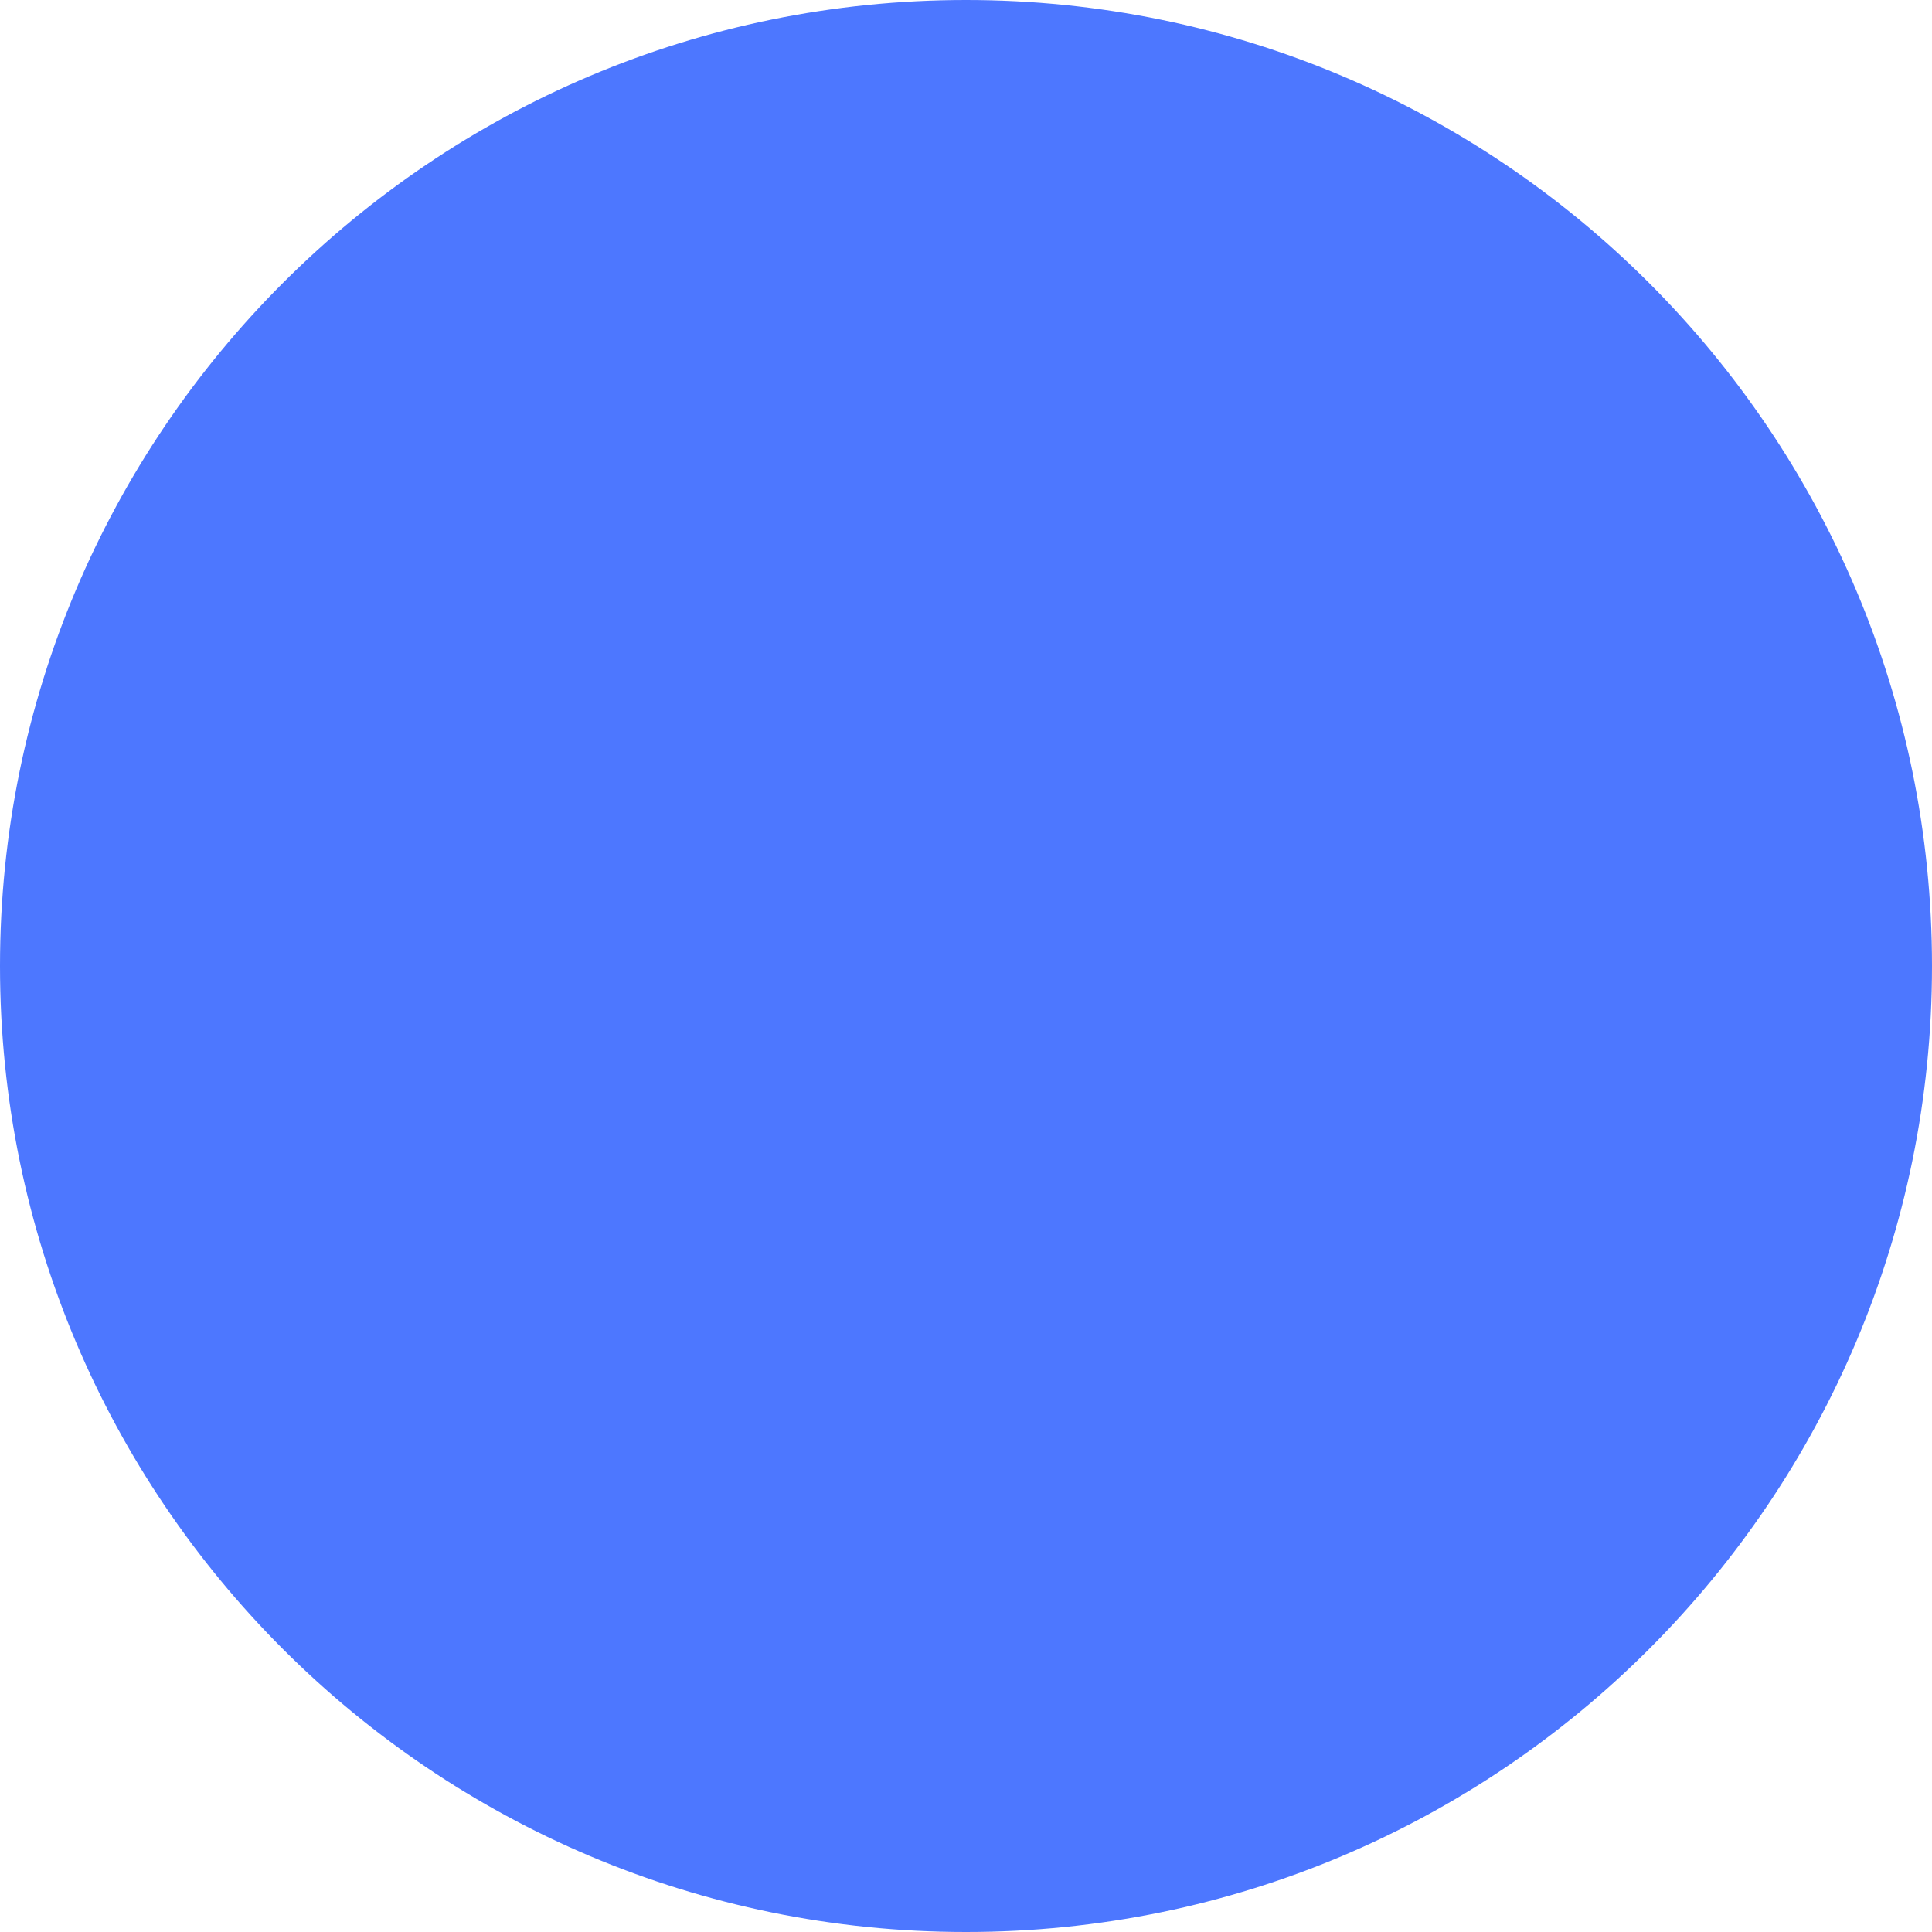
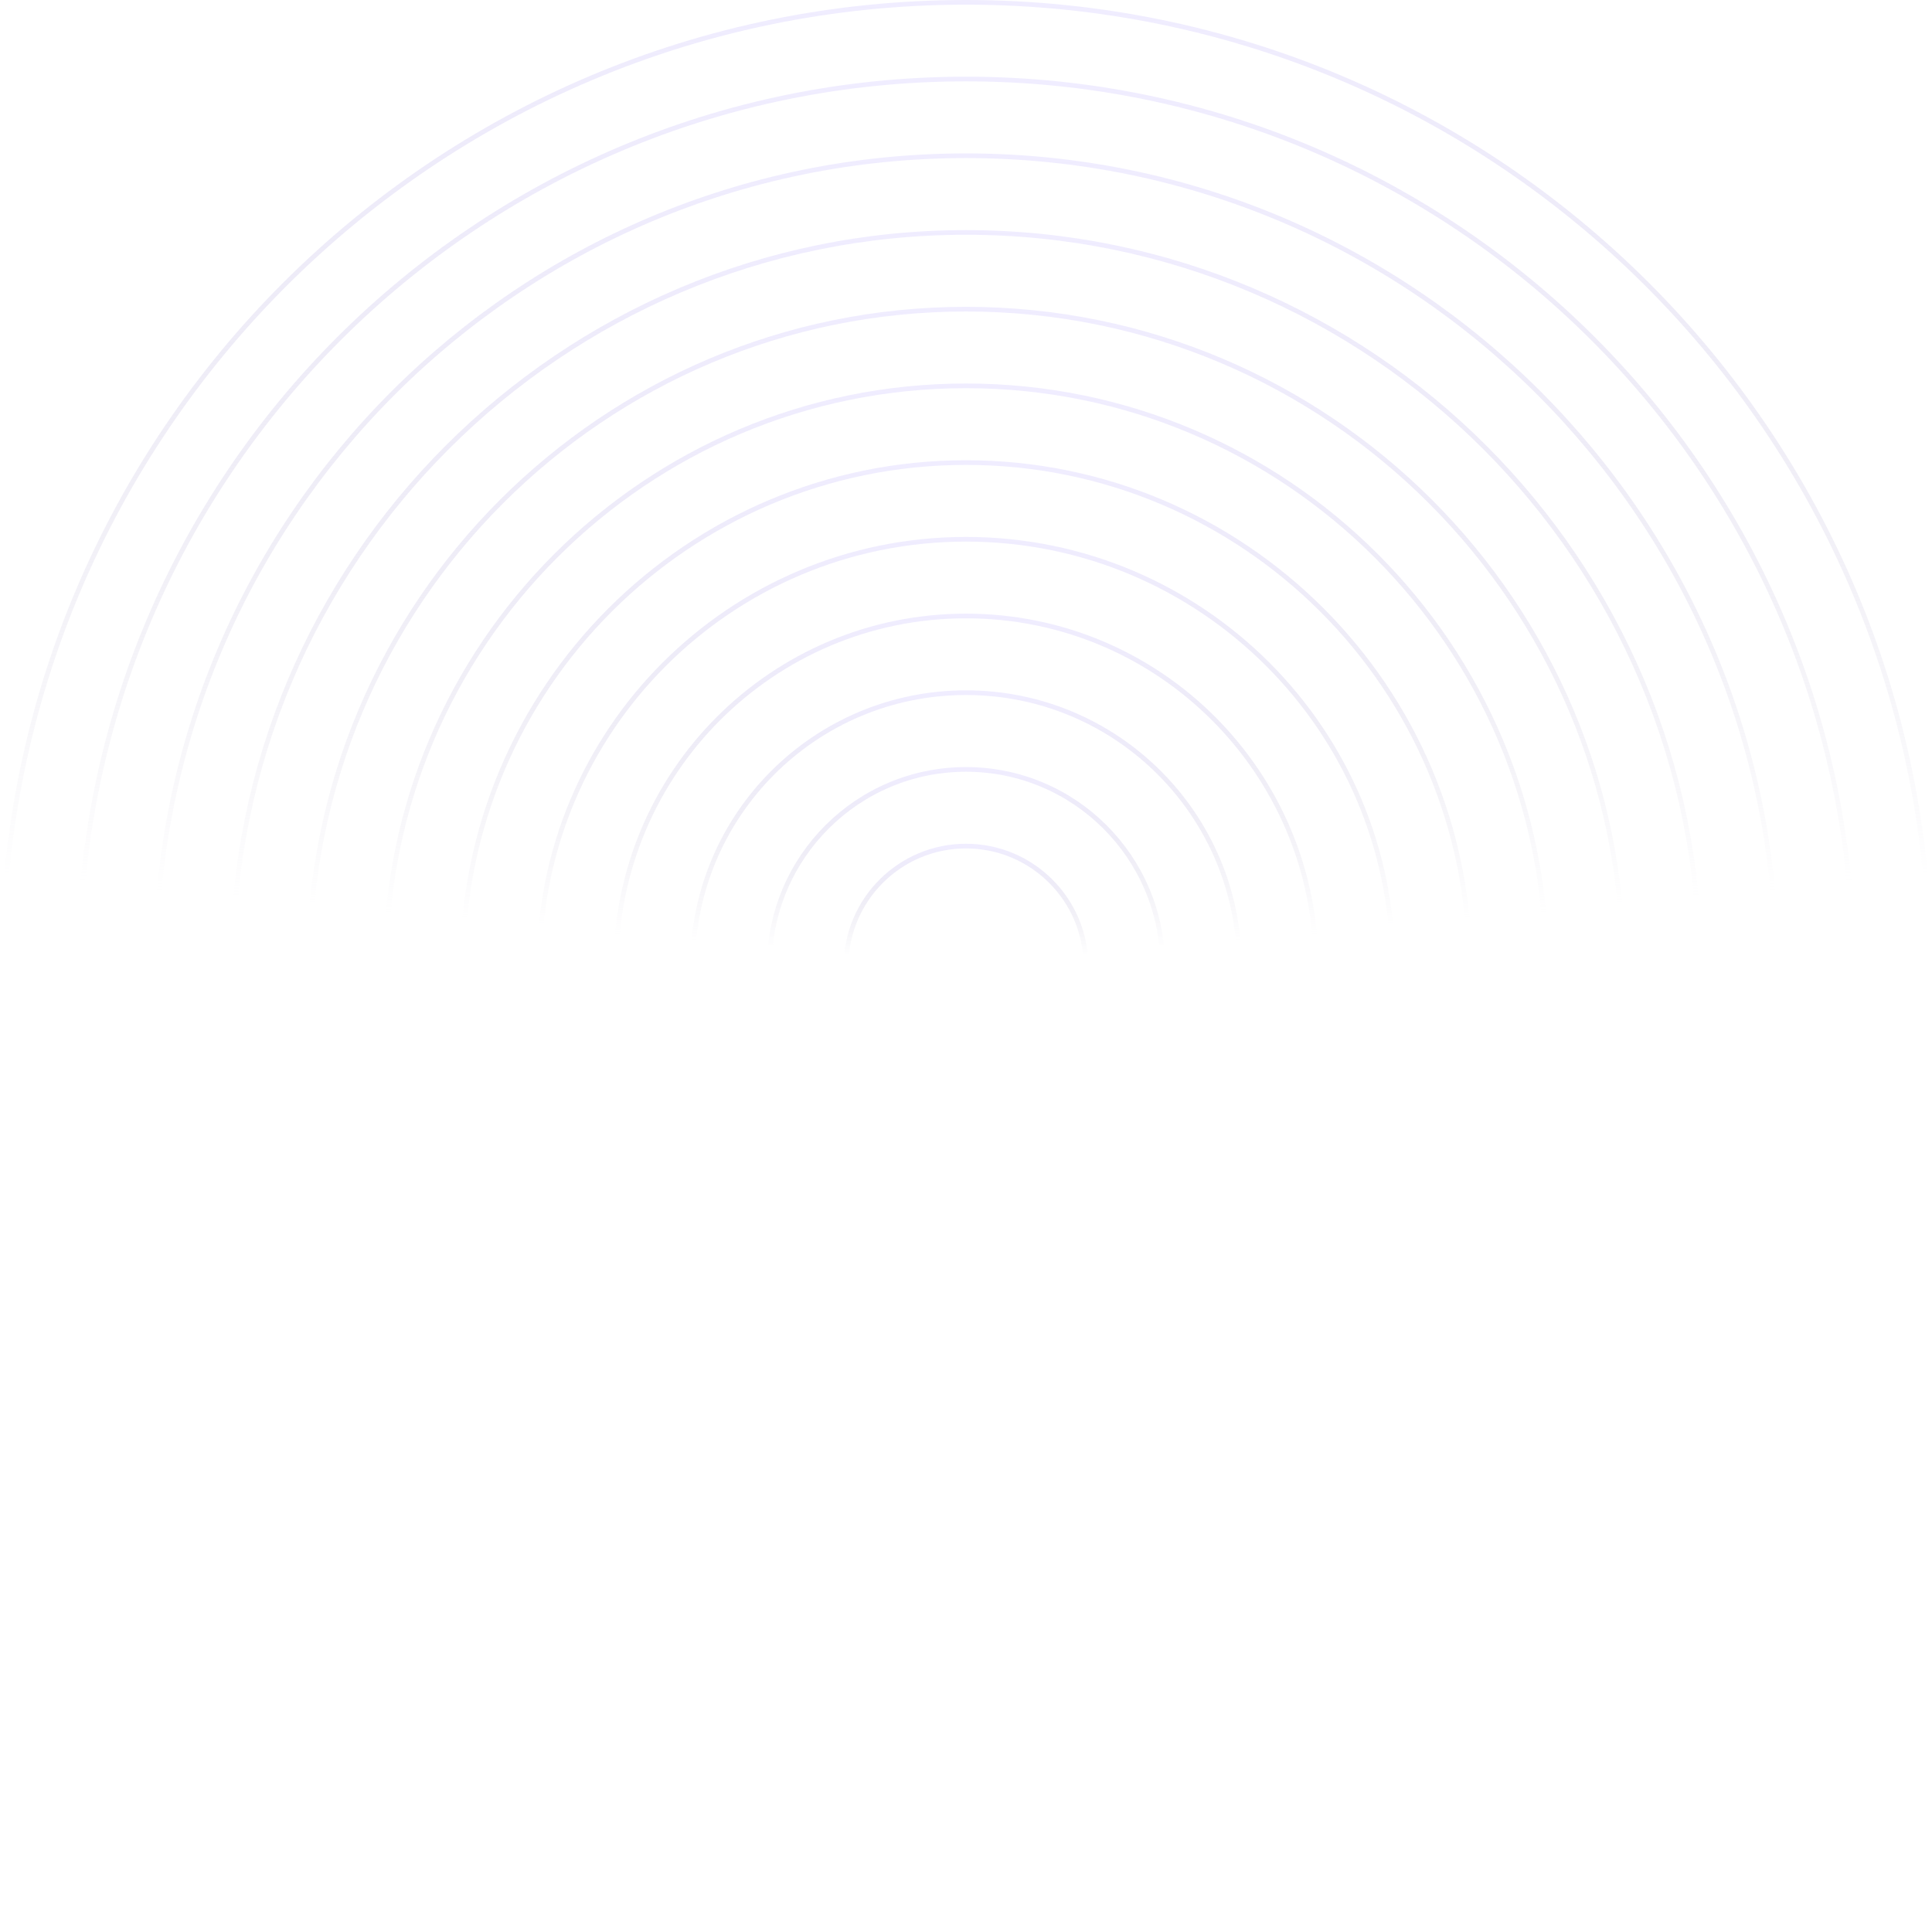
- <svg xmlns="http://www.w3.org/2000/svg" width="1240" height="1240" viewBox="0 0 1240 1240" fill="none">
-   <circle cx="620" cy="620" r="620" fill="#4D77FF" />
+ <svg xmlns="http://www.w3.org/2000/svg" width="828" height="828" viewBox="0 0 828 828" fill="none">
+   <path d="M414 827C642.094 827 827 642.094 827 414C827 185.906 642.094 1 414 1C185.906 1 1 185.906 1 414C1 642.094 185.906 827 414 827Z" stroke="url(#paint0_linear_1_6997)" stroke-width="2" stroke-linecap="round" stroke-linejoin="round" />
+   <path d="M414 794.132C623.941 794.132 794.132 623.941 794.132 414C794.132 204.059 623.941 33.868 414 33.868C204.059 33.868 33.868 204.059 33.868 414C33.868 623.941 204.059 794.132 414 794.132Z" stroke="url(#paint1_linear_1_6997)" stroke-width="2" stroke-linecap="round" stroke-linejoin="round" />
+   <path d="M414 761.251C605.782 761.251 761.252 605.782 761.252 414C761.252 222.218 605.782 66.749 414 66.749C222.219 66.749 66.749 222.218 66.749 414C66.749 605.782 222.219 761.251 414 761.251Z" stroke="url(#paint2_linear_1_6997)" stroke-width="2" stroke-linecap="round" stroke-linejoin="round" />
+   <path d="M414 728.383C587.629 728.383 728.383 587.629 728.383 414C728.383 240.371 587.629 99.617 414 99.617C240.371 99.617 99.617 240.371 99.617 414C99.617 587.629 240.371 728.383 414 728.383Z" stroke="url(#paint3_linear_1_6997)" stroke-width="2" stroke-linecap="round" stroke-linejoin="round" />
+   <path d="M414 695.503C569.47 695.503 695.503 569.47 695.503 414C695.503 258.531 569.47 132.498 414 132.498C258.53 132.498 132.497 258.531 132.497 414C132.497 569.47 258.53 695.503 414 695.503Z" stroke="url(#paint4_linear_1_6997)" stroke-width="2" stroke-linecap="round" stroke-linejoin="round" />
+   <path d="M414 662.634C551.317 662.634 662.635 551.317 662.635 414C662.635 276.683 551.317 165.365 414 165.365C276.683 165.365 165.366 276.683 165.366 414C165.366 551.317 276.683 662.634 414 662.634Z" stroke="url(#paint5_linear_1_6997)" stroke-width="2" stroke-linecap="round" stroke-linejoin="round" />
+   <path d="M414.001 629.754C533.158 629.754 629.755 533.157 629.755 414C629.755 294.842 533.158 198.246 414.001 198.246C294.843 198.246 198.246 294.842 198.246 414C198.246 533.157 294.843 629.754 414.001 629.754Z" stroke="url(#paint6_linear_1_6997)" stroke-width="2" stroke-linecap="round" stroke-linejoin="round" />
+   <path d="M414 596.886C515.005 596.886 596.886 515.005 596.886 414C596.886 312.995 515.005 231.114 414 231.114C312.995 231.114 231.114 312.995 231.114 414C231.114 515.005 312.995 596.886 414 596.886Z" stroke="url(#paint7_linear_1_6997)" stroke-width="2" stroke-linecap="round" stroke-linejoin="round" />
+   <path d="M414 564.005C496.845 564.005 564.005 496.845 564.005 414C564.005 331.154 496.845 263.994 414 263.994C331.154 263.994 263.994 331.154 263.994 414C263.994 496.845 331.154 564.005 414 564.005Z" stroke="url(#paint8_linear_1_6997)" stroke-width="2" stroke-linecap="round" stroke-linejoin="round" />
+   <path d="M414 531.137C478.693 531.137 531.137 478.693 531.137 414C531.137 349.306 478.693 296.862 414 296.862C349.307 296.862 296.862 349.306 296.862 414C296.862 478.693 349.307 531.137 414 531.137Z" stroke="url(#paint9_linear_1_6997)" stroke-width="2" stroke-linecap="round" stroke-linejoin="round" />
+   <path d="M414 498.257C460.534 498.257 498.257 460.534 498.257 414C498.257 367.466 460.534 329.743 414 329.743C367.466 329.743 329.743 367.466 329.743 414C329.743 460.534 367.466 498.257 414 498.257Z" stroke="url(#paint10_linear_1_6997)" stroke-width="2" stroke-linecap="round" stroke-linejoin="round" />
+   <path d="M414 465.389C442.381 465.389 465.389 442.381 465.389 414C465.389 385.619 442.381 362.611 414 362.611C385.619 362.611 362.611 385.619 362.611 414C362.611 442.381 385.619 465.389 414 465.389Z" stroke="url(#paint11_linear_1_6997)" stroke-width="2" stroke-linecap="round" stroke-linejoin="round" />
+   <defs>
+     <linearGradient id="paint0_linear_1_6997" x1="414" y1="1" x2="414" y2="827" gradientUnits="userSpaceOnUse">
+       <stop stop-color="#F0EDFF" />
+       <stop offset="0.454" stop-color="#D1CDDE" stop-opacity="0" />
+     </linearGradient>
+     <linearGradient id="paint1_linear_1_6997" x1="414" y1="33.868" x2="414" y2="794.132" gradientUnits="userSpaceOnUse">
+       <stop stop-color="#F0EDFF" />
+       <stop offset="0.454" stop-color="#D1CDDE" stop-opacity="0" />
+     </linearGradient>
+     <linearGradient id="paint2_linear_1_6997" x1="414" y1="66.749" x2="414" y2="761.251" gradientUnits="userSpaceOnUse">
+       <stop stop-color="#F0EDFF" />
+       <stop offset="0.454" stop-color="#D1CDDE" stop-opacity="0" />
+     </linearGradient>
+     <linearGradient id="paint3_linear_1_6997" x1="414" y1="99.617" x2="414" y2="728.383" gradientUnits="userSpaceOnUse">
+       <stop stop-color="#F0EDFF" />
+       <stop offset="0.454" stop-color="#D1CDDE" stop-opacity="0" />
+     </linearGradient>
+     <linearGradient id="paint4_linear_1_6997" x1="414" y1="132.498" x2="414" y2="695.503" gradientUnits="userSpaceOnUse">
+       <stop stop-color="#F0EDFF" />
+       <stop offset="0.454" stop-color="#D1CDDE" stop-opacity="0" />
+     </linearGradient>
+     <linearGradient id="paint5_linear_1_6997" x1="414" y1="165.365" x2="414" y2="662.634" gradientUnits="userSpaceOnUse">
+       <stop stop-color="#F0EDFF" />
+       <stop offset="0.454" stop-color="#D1CDDE" stop-opacity="0" />
+     </linearGradient>
+     <linearGradient id="paint6_linear_1_6997" x1="414" y1="198.246" x2="414" y2="629.754" gradientUnits="userSpaceOnUse">
+       <stop stop-color="#F0EDFF" />
+       <stop offset="0.454" stop-color="#D1CDDE" stop-opacity="0" />
+     </linearGradient>
+     <linearGradient id="paint7_linear_1_6997" x1="414" y1="231.114" x2="414" y2="596.886" gradientUnits="userSpaceOnUse">
+       <stop stop-color="#F0EDFF" />
+       <stop offset="0.454" stop-color="#D1CDDE" stop-opacity="0" />
+     </linearGradient>
+     <linearGradient id="paint8_linear_1_6997" x1="414" y1="263.994" x2="414" y2="564.005" gradientUnits="userSpaceOnUse">
+       <stop stop-color="#F0EDFF" />
+       <stop offset="0.454" stop-color="#D1CDDE" stop-opacity="0" />
+     </linearGradient>
+     <linearGradient id="paint9_linear_1_6997" x1="414" y1="296.862" x2="414" y2="531.137" gradientUnits="userSpaceOnUse">
+       <stop stop-color="#F0EDFF" />
+       <stop offset="0.454" stop-color="#D1CDDE" stop-opacity="0" />
+     </linearGradient>
+     <linearGradient id="paint10_linear_1_6997" x1="414" y1="329.743" x2="414" y2="498.257" gradientUnits="userSpaceOnUse">
+       <stop stop-color="#F0EDFF" />
+       <stop offset="0.454" stop-color="#D1CDDE" stop-opacity="0" />
+     </linearGradient>
+     <linearGradient id="paint11_linear_1_6997" x1="414" y1="362.611" x2="414" y2="465.389" gradientUnits="userSpaceOnUse">
+       <stop stop-color="#F0EDFF" />
+       <stop offset="0.454" stop-color="#D1CDDE" stop-opacity="0" />
+     </linearGradient>
+   </defs>
</svg>
